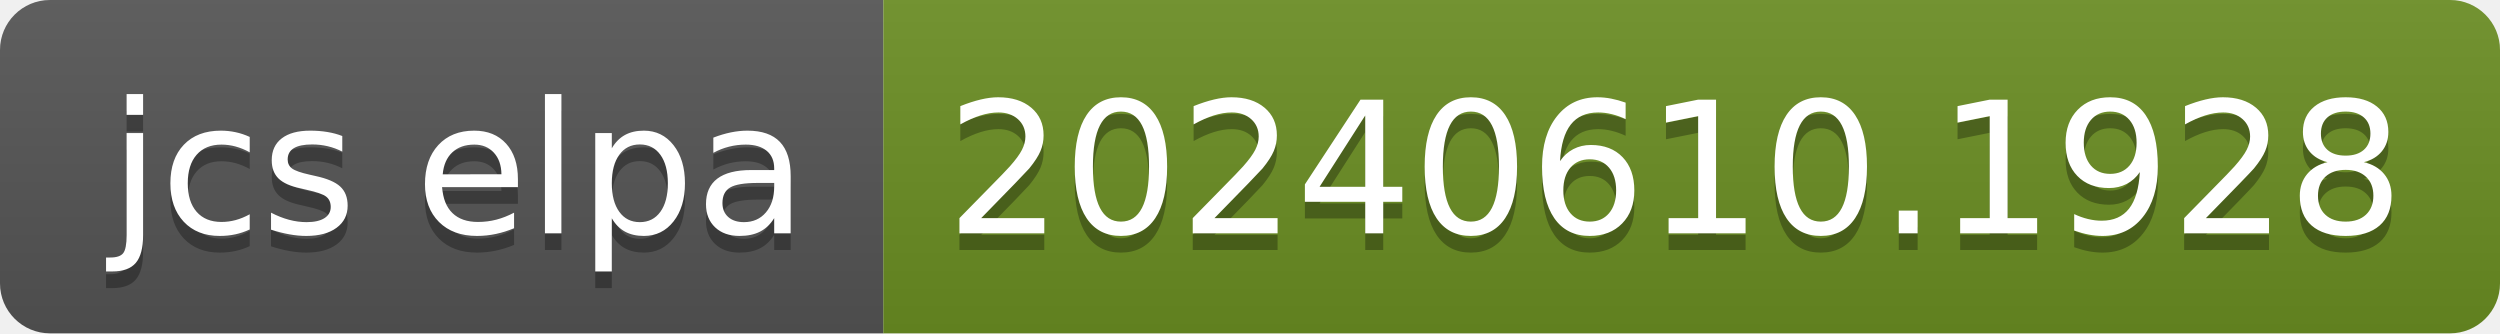
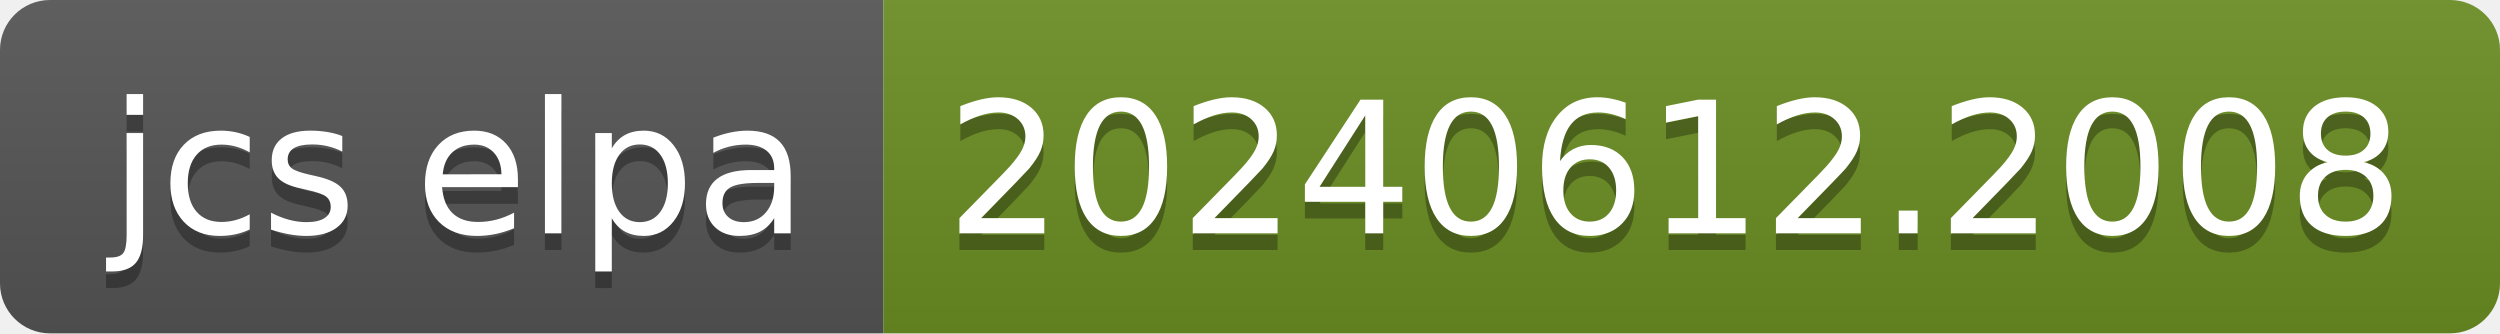
- <svg xmlns="http://www.w3.org/2000/svg" width="150" height="20" role="img" aria-label="jcs elpa: 20240610.1928">
+ <svg xmlns="http://www.w3.org/2000/svg" width="150" height="20" role="img" aria-label="jcs elpa: 20240612.2008">
  <linearGradient id="s" x2="0" y2="100%">
    <stop offset="0" stop-color="#bbb" stop-opacity=".1" />
    <stop offset="1" stop-opacity=".1" />
  </linearGradient>
  <clipPath id="r">
    <rect width="150" height="20" rx="3" fill="#fff" />
  </clipPath>
  <g clip-path="url(#r)">
    <rect width="53" height="20" fill="#555" />
    <rect x="53" width="97" height="20" fill="#6b8e23" />
    <rect width="150" height="20" fill="url(#s)" />
  </g>
  <g fill="#fff" text-anchor="middle" font-family="Verdana,Geneva,DejaVu Sans,sans-serif" text-rendering="geometricPrecision" font-size="110">
    <text aria-hidden="true" x="275" y="150" fill="#010101" fill-opacity=".3" transform="scale(.1)" textLength="430">jcs elpa</text>
    <text x="275" y="140" transform="scale(.1)" fill="#fff" textLength="430">jcs elpa</text>
-     <text aria-hidden="true" x="1005" y="150" fill="#010101" fill-opacity=".3" transform="scale(.1)" textLength="870">20240610.1928</text>
-     <text x="1005" y="140" transform="scale(.1)" fill="#fff" textLength="870">20240610.1928</text>
+     <text aria-hidden="true" x="1005" y="150" fill="#010101" fill-opacity=".3" transform="scale(.1)" textLength="870">20240612.2008</text>
+     <text x="1005" y="140" transform="scale(.1)" fill="#fff" textLength="870">20240612.2008</text>
  </g>
</svg>
